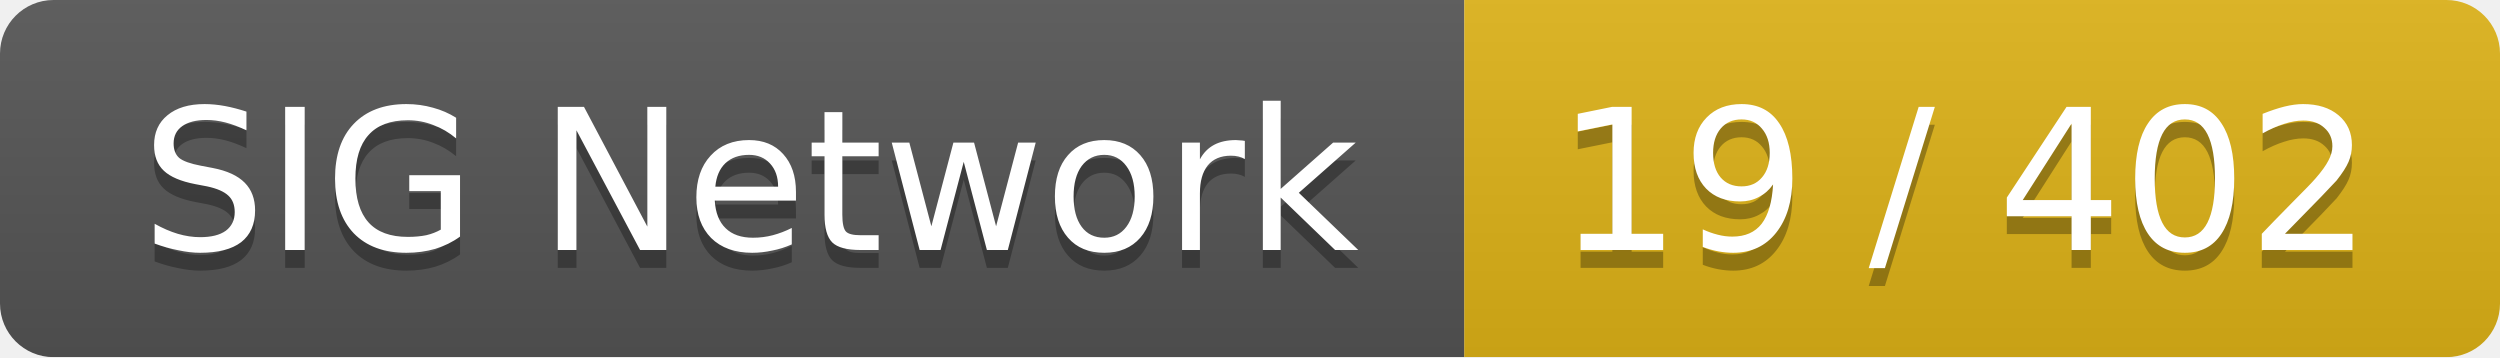
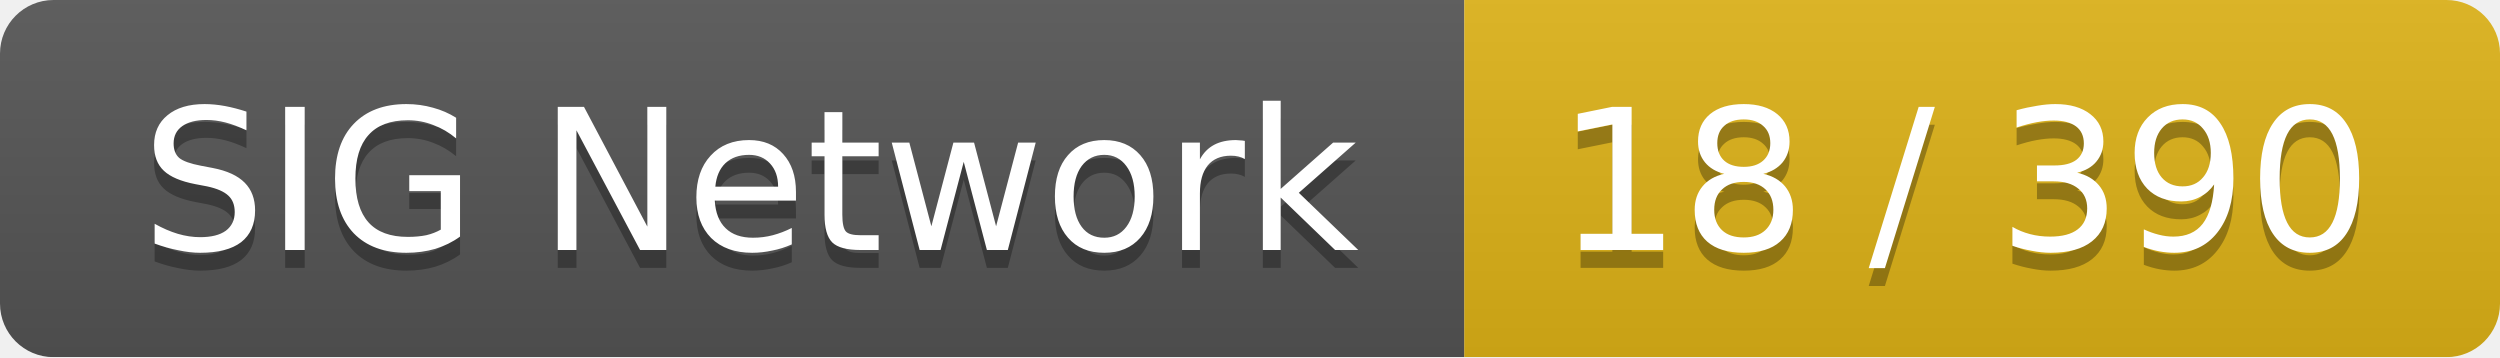
<svg xmlns="http://www.w3.org/2000/svg" width="140" height="20">
  <linearGradient id="smooth" x2="0" y2="100%">
    <stop offset="0" stop-color="#bbb" stop-opacity=".1" />
    <stop offset="1" stop-opacity=".1" />
  </linearGradient>
  <mask id="round">
    <rect width="140" height="20" rx="3" fill="#fff" />
  </mask>
  <g mask="url(#round)">
    <rect width="82" height="20" fill="#555" />
    <rect x="82" width="58" height="20" fill="#dfb317" />
    <rect width="140" height="20" fill="url(#smooth)" />
  </g>
  <g fill="#fff" text-anchor="middle" font-family="DejaVu Sans,Verdana,Geneva,sans-serif" font-size="11">
    <text x="42" y="15" fill="#010101" fill-opacity=".3">SIG Network</text>
    <text x="42" y="14">SIG Network</text>
-     <text x="110" y="15" fill="#010101" fill-opacity=".3">19 / 402</text>
-     <text x="110" y="14">19 / 402</text>
+     <text x="110" y="15" fill="#010101" fill-opacity=".3">18 / 390</text>
+     <text x="110" y="14">18 / 390</text>
  </g>
</svg>
